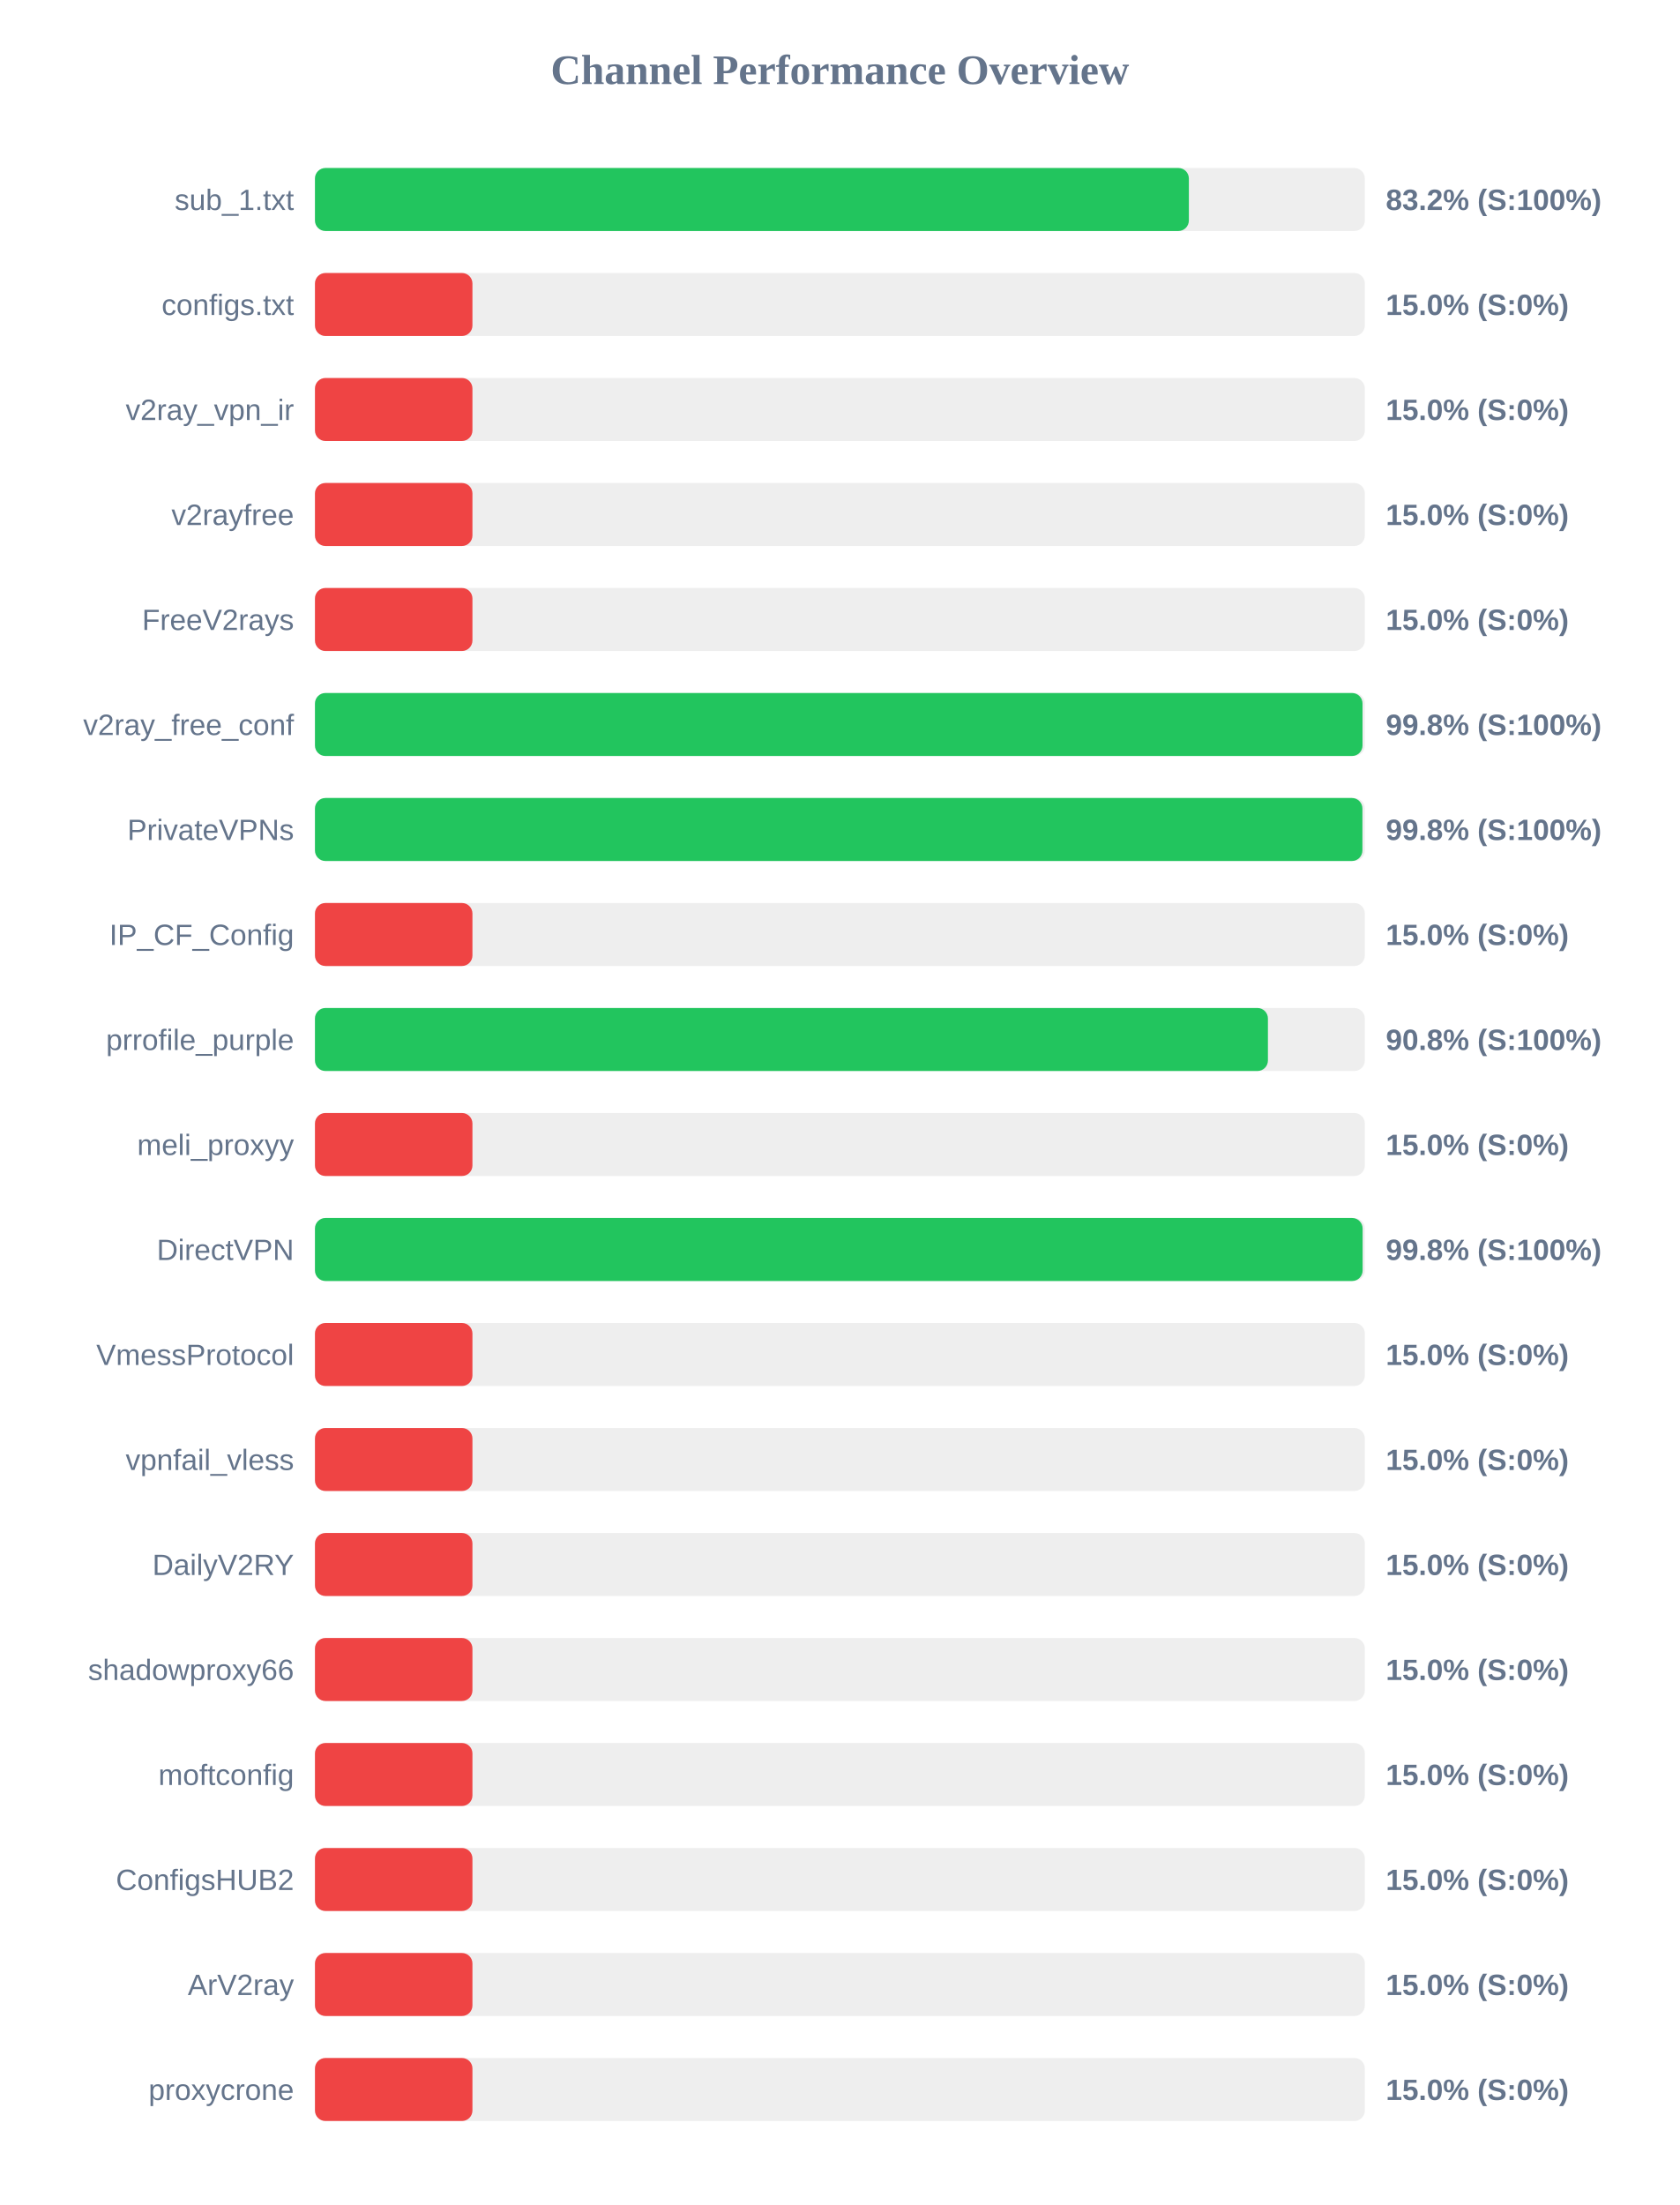
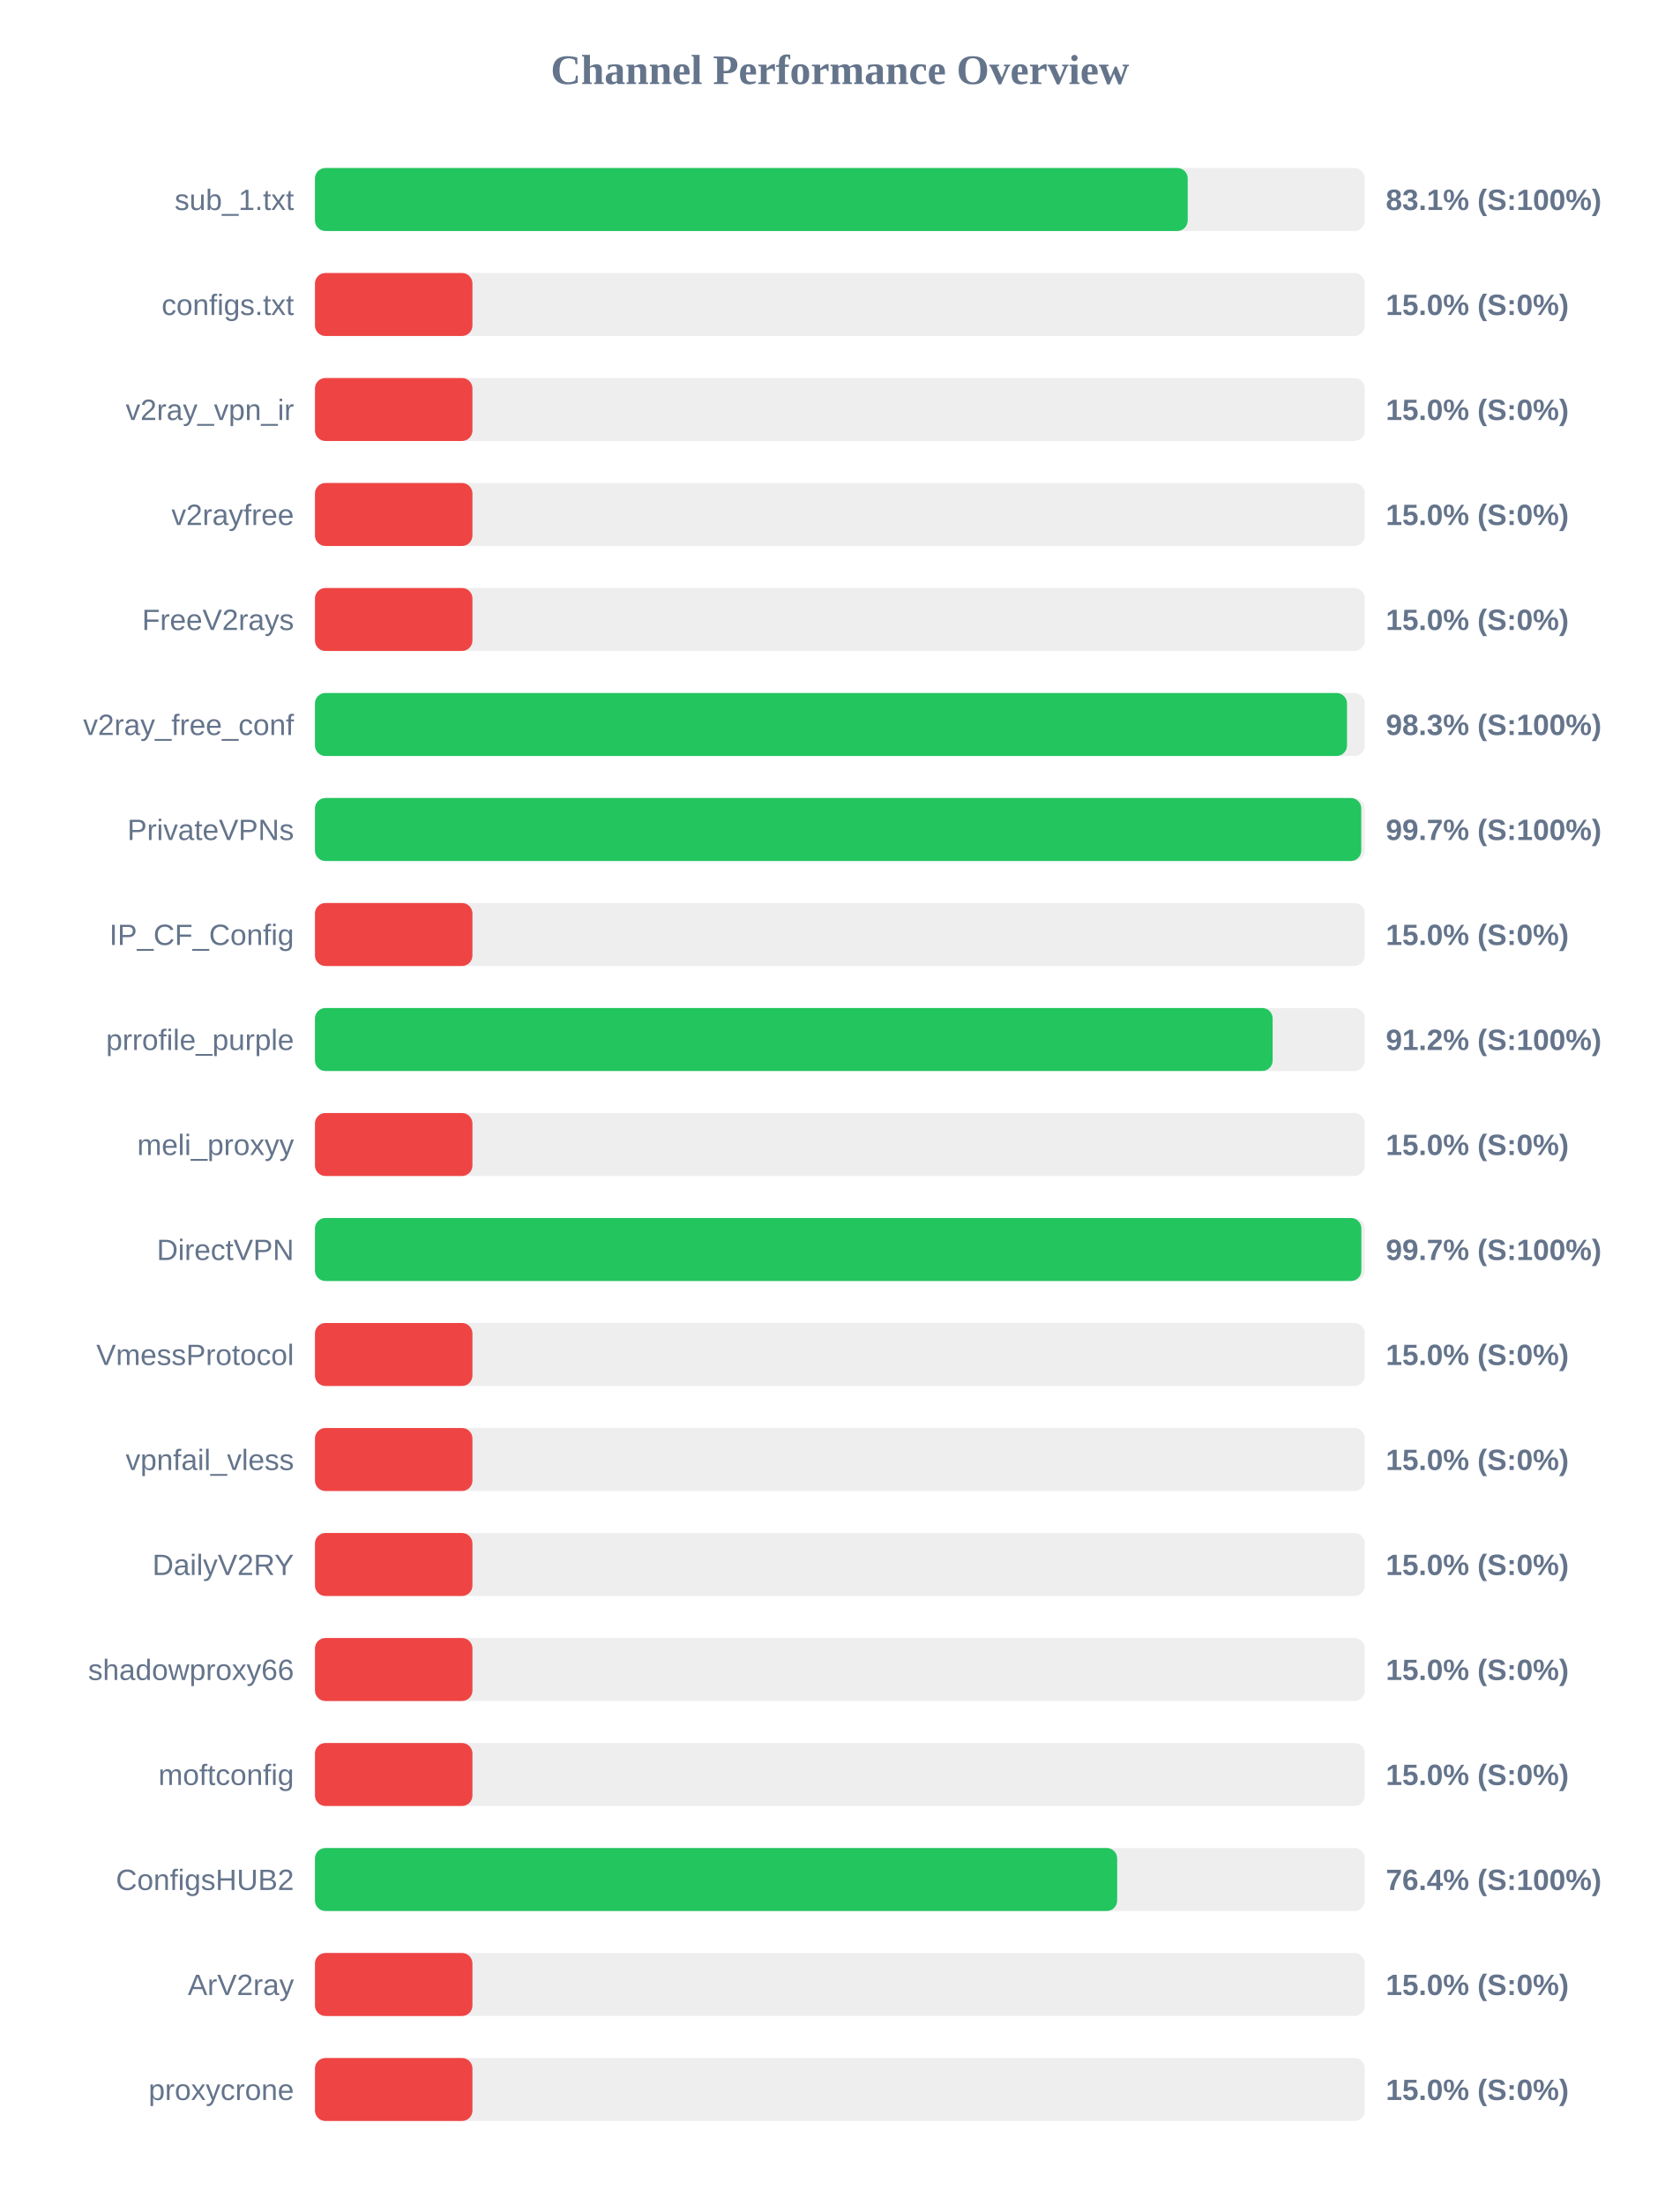
<svg xmlns="http://www.w3.org/2000/svg" width="800" height="1050" version="1.1">
  <style>
        .row { font: 14px Arial; fill: #64748b; }
        .score { font: bold 14px Arial; fill: #64748b; }
    </style>
  <text x="400" y="40" text-anchor="middle" font-size="20px" font-weight="bold" fill="#64748b">Channel Performance Overview</text>
  <rect x="150" y="80" width="500" height="30" fill="#eee" rx="5" />
-   <rect x="150" y="80" width="416.2" height="30" fill="#22c55e" rx="5" />
+   <rect x="150" y="80" width="415.65" height="30" fill="#22c55e" rx="5" />
  <text x="140" y="100" text-anchor="end" class="row">sub_1.txt</text>
-   <text x="660" y="100" text-anchor="start" class="score">83.2% (S:100%)</text>
+   <text x="660" y="100" text-anchor="start" class="score">83.1% (S:100%)</text>
  <rect x="150" y="130" width="500" height="30" fill="#eee" rx="5" />
  <rect x="150" y="130" width="75.0" height="30" fill="#ef4444" rx="5" />
  <text x="140" y="150" text-anchor="end" class="row">configs.txt</text>
  <text x="660" y="150" text-anchor="start" class="score">15.0% (S:0%)</text>
  <rect x="150" y="180" width="500" height="30" fill="#eee" rx="5" />
  <rect x="150" y="180" width="75.0" height="30" fill="#ef4444" rx="5" />
  <text x="140" y="200" text-anchor="end" class="row">v2ray_vpn_ir</text>
  <text x="660" y="200" text-anchor="start" class="score">15.0% (S:0%)</text>
  <rect x="150" y="230" width="500" height="30" fill="#eee" rx="5" />
  <rect x="150" y="230" width="75.0" height="30" fill="#ef4444" rx="5" />
  <text x="140" y="250" text-anchor="end" class="row">v2rayfree</text>
  <text x="660" y="250" text-anchor="start" class="score">15.0% (S:0%)</text>
  <rect x="150" y="280" width="500" height="30" fill="#eee" rx="5" />
  <rect x="150" y="280" width="75.0" height="30" fill="#ef4444" rx="5" />
  <text x="140" y="300" text-anchor="end" class="row">FreeV2rays</text>
  <text x="660" y="300" text-anchor="start" class="score">15.0% (S:0%)</text>
  <rect x="150" y="330" width="500" height="30" fill="#eee" rx="5" />
-   <rect x="150" y="330" width="498.9" height="30" fill="#22c55e" rx="5" />
+   <rect x="150" y="330" width="491.5" height="30" fill="#22c55e" rx="5" />
  <text x="140" y="350" text-anchor="end" class="row">v2ray_free_conf</text>
-   <text x="660" y="350" text-anchor="start" class="score">99.8% (S:100%)</text>
+   <text x="660" y="350" text-anchor="start" class="score">98.3% (S:100%)</text>
  <rect x="150" y="380" width="500" height="30" fill="#eee" rx="5" />
-   <rect x="150" y="380" width="498.85" height="30" fill="#22c55e" rx="5" />
+   <rect x="150" y="380" width="498.3" height="30" fill="#22c55e" rx="5" />
  <text x="140" y="400" text-anchor="end" class="row">PrivateVPNs</text>
-   <text x="660" y="400" text-anchor="start" class="score">99.8% (S:100%)</text>
+   <text x="660" y="400" text-anchor="start" class="score">99.7% (S:100%)</text>
  <rect x="150" y="430" width="500" height="30" fill="#eee" rx="5" />
  <rect x="150" y="430" width="75.0" height="30" fill="#ef4444" rx="5" />
  <text x="140" y="450" text-anchor="end" class="row">IP_CF_Config</text>
  <text x="660" y="450" text-anchor="start" class="score">15.0% (S:0%)</text>
  <rect x="150" y="480" width="500" height="30" fill="#eee" rx="5" />
-   <rect x="150" y="480" width="453.85" height="30" fill="#22c55e" rx="5" />
+   <rect x="150" y="480" width="456.1" height="30" fill="#22c55e" rx="5" />
  <text x="140" y="500" text-anchor="end" class="row">prrofile_purple</text>
-   <text x="660" y="500" text-anchor="start" class="score">90.8% (S:100%)</text>
+   <text x="660" y="500" text-anchor="start" class="score">91.2% (S:100%)</text>
  <rect x="150" y="530" width="500" height="30" fill="#eee" rx="5" />
  <rect x="150" y="530" width="75.0" height="30" fill="#ef4444" rx="5" />
  <text x="140" y="550" text-anchor="end" class="row">meli_proxyy</text>
  <text x="660" y="550" text-anchor="start" class="score">15.0% (S:0%)</text>
  <rect x="150" y="580" width="500" height="30" fill="#eee" rx="5" />
-   <rect x="150" y="580" width="498.95" height="30" fill="#22c55e" rx="5" />
+   <rect x="150" y="580" width="498.35" height="30" fill="#22c55e" rx="5" />
  <text x="140" y="600" text-anchor="end" class="row">DirectVPN</text>
-   <text x="660" y="600" text-anchor="start" class="score">99.8% (S:100%)</text>
+   <text x="660" y="600" text-anchor="start" class="score">99.7% (S:100%)</text>
  <rect x="150" y="630" width="500" height="30" fill="#eee" rx="5" />
  <rect x="150" y="630" width="75.0" height="30" fill="#ef4444" rx="5" />
  <text x="140" y="650" text-anchor="end" class="row">VmessProtocol</text>
  <text x="660" y="650" text-anchor="start" class="score">15.0% (S:0%)</text>
  <rect x="150" y="680" width="500" height="30" fill="#eee" rx="5" />
  <rect x="150" y="680" width="75.0" height="30" fill="#ef4444" rx="5" />
  <text x="140" y="700" text-anchor="end" class="row">vpnfail_vless</text>
  <text x="660" y="700" text-anchor="start" class="score">15.0% (S:0%)</text>
  <rect x="150" y="730" width="500" height="30" fill="#eee" rx="5" />
  <rect x="150" y="730" width="75.0" height="30" fill="#ef4444" rx="5" />
  <text x="140" y="750" text-anchor="end" class="row">DailyV2RY</text>
  <text x="660" y="750" text-anchor="start" class="score">15.0% (S:0%)</text>
  <rect x="150" y="780" width="500" height="30" fill="#eee" rx="5" />
  <rect x="150" y="780" width="75.0" height="30" fill="#ef4444" rx="5" />
  <text x="140" y="800" text-anchor="end" class="row">shadowproxy66</text>
  <text x="660" y="800" text-anchor="start" class="score">15.0% (S:0%)</text>
  <rect x="150" y="830" width="500" height="30" fill="#eee" rx="5" />
  <rect x="150" y="830" width="75.0" height="30" fill="#ef4444" rx="5" />
  <text x="140" y="850" text-anchor="end" class="row">moftconfig</text>
  <text x="660" y="850" text-anchor="start" class="score">15.0% (S:0%)</text>
  <rect x="150" y="880" width="500" height="30" fill="#eee" rx="5" />
-   <rect x="150" y="880" width="75.0" height="30" fill="#ef4444" rx="5" />
+   <rect x="150" y="880" width="382.05" height="30" fill="#22c55e" rx="5" />
  <text x="140" y="900" text-anchor="end" class="row">ConfigsHUB2</text>
-   <text x="660" y="900" text-anchor="start" class="score">15.0% (S:0%)</text>
+   <text x="660" y="900" text-anchor="start" class="score">76.4% (S:100%)</text>
  <rect x="150" y="930" width="500" height="30" fill="#eee" rx="5" />
  <rect x="150" y="930" width="75.0" height="30" fill="#ef4444" rx="5" />
  <text x="140" y="950" text-anchor="end" class="row">ArV2ray</text>
  <text x="660" y="950" text-anchor="start" class="score">15.0% (S:0%)</text>
  <rect x="150" y="980" width="500" height="30" fill="#eee" rx="5" />
  <rect x="150" y="980" width="75.0" height="30" fill="#ef4444" rx="5" />
  <text x="140" y="1000" text-anchor="end" class="row">proxycrone</text>
  <text x="660" y="1000" text-anchor="start" class="score">15.0% (S:0%)</text>
</svg>
